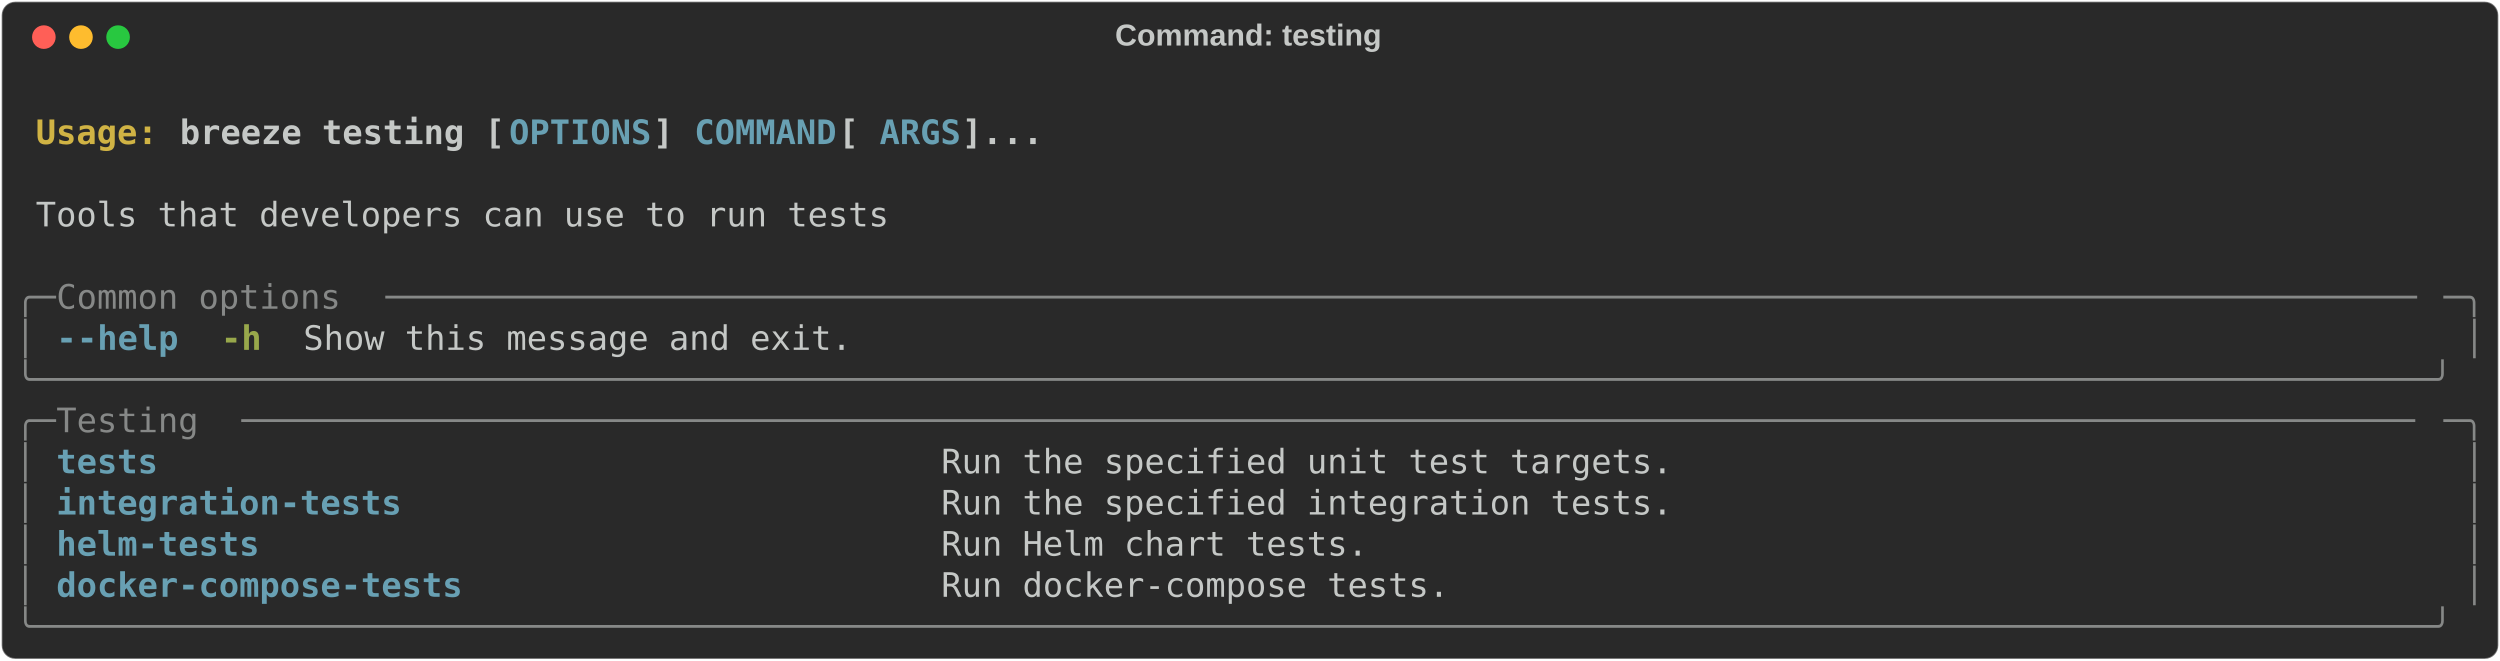
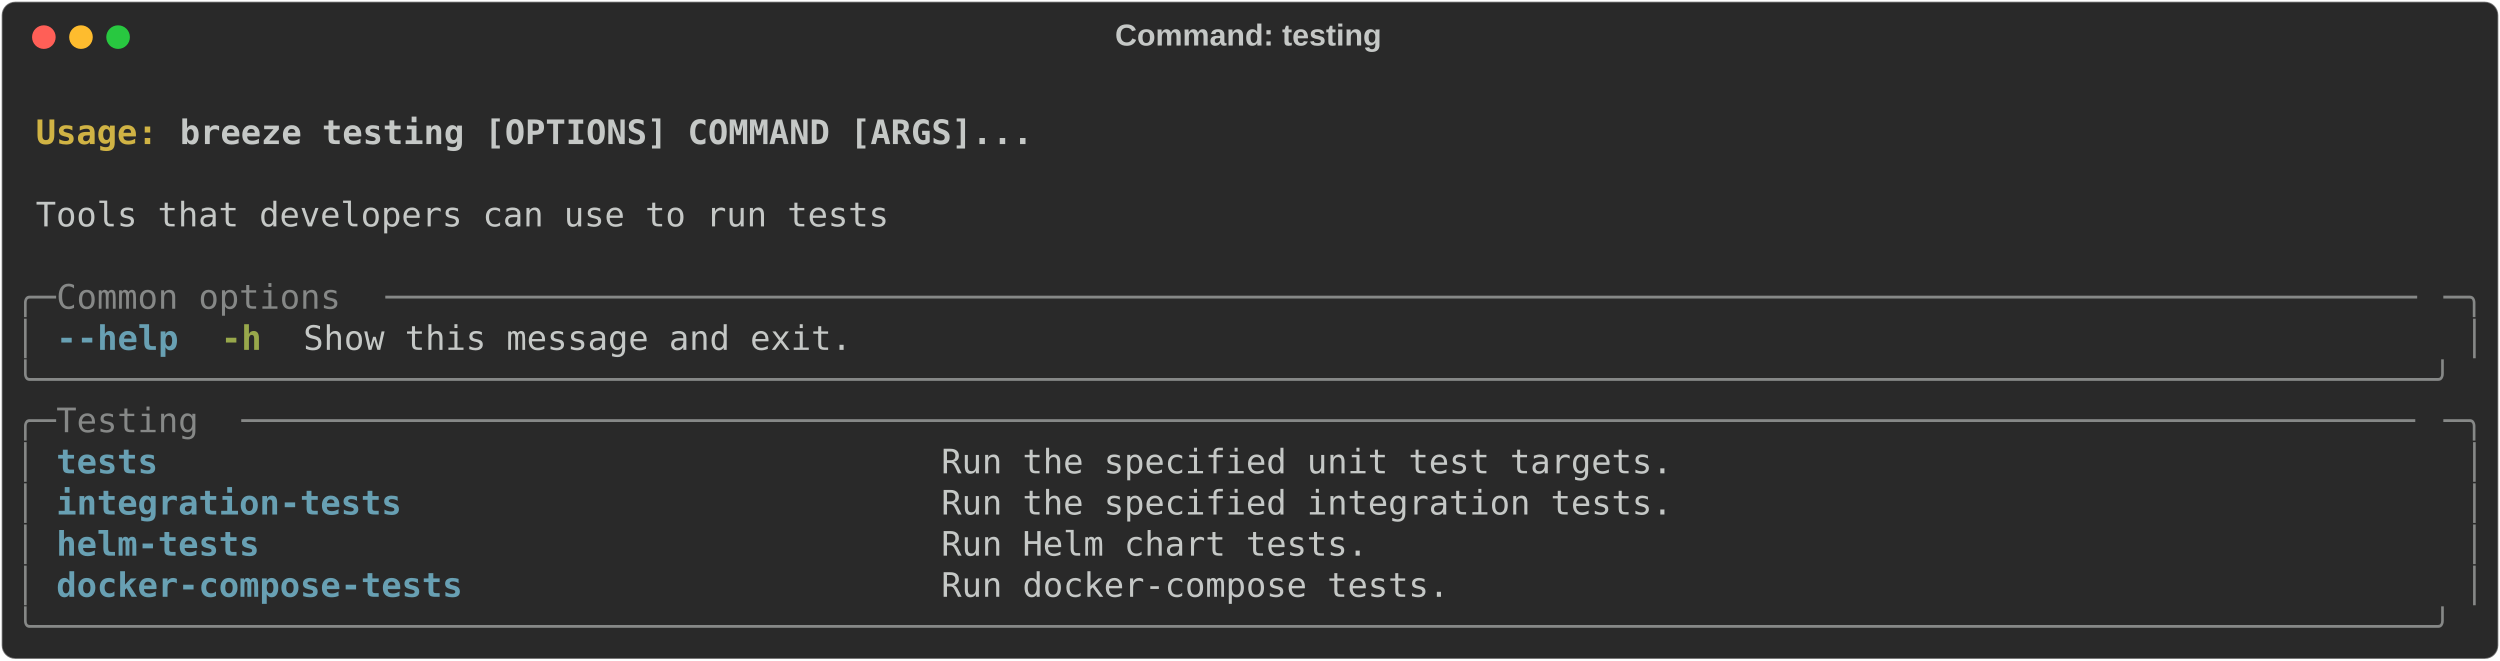
<svg xmlns="http://www.w3.org/2000/svg" class="rich-terminal" viewBox="0 0 1482 391.6">
  <style>

    @font-face {
        font-family: "Fira Code";
        src: local("FiraCode-Regular"),
                url("https://cdnjs.cloudflare.com/ajax/libs/firacode/6.2.0/woff2/FiraCode-Regular.woff2") format("woff2"),
                url("https://cdnjs.cloudflare.com/ajax/libs/firacode/6.2.0/woff/FiraCode-Regular.woff") format("woff");
        font-style: normal;
        font-weight: 400;
    }
    @font-face {
        font-family: "Fira Code";
        src: local("FiraCode-Bold"),
                url("https://cdnjs.cloudflare.com/ajax/libs/firacode/6.2.0/woff2/FiraCode-Bold.woff2") format("woff2"),
                url("https://cdnjs.cloudflare.com/ajax/libs/firacode/6.2.0/woff/FiraCode-Bold.woff") format("woff");
        font-style: bold;
        font-weight: 700;
    }

    .breeze-testing-matrix {
        font-family: Fira Code, monospace;
        font-size: 20px;
        line-height: 24.4px;
        font-variant-east-asian: full-width;
    }

    .breeze-testing-title {
        font-size: 18px;
        font-weight: bold;
        font-family: arial;
    }

    .breeze-testing-r1 { fill: #c5c8c6;font-weight: bold }
.breeze-testing-r2 { fill: #c5c8c6 }
.breeze-testing-r3 { fill: #d0b344;font-weight: bold }
- .breeze-testing-r4 { fill: #68a0b3;font-weight: bold }
- .breeze-testing-r5 { fill: #868887 }
+ .breeze-testing-r4 { fill: #868887 }
+ .breeze-testing-r5 { fill: #68a0b3;font-weight: bold }
.breeze-testing-r6 { fill: #98a84b;font-weight: bold }
    </style>
  <defs>
    <clipPath id="breeze-testing-clip-terminal">
      <rect x="0" y="0" width="1463.0" height="340.6" />
    </clipPath>
    <clipPath id="breeze-testing-line-0">
      <rect x="0" y="1.5" width="1464" height="24.65" />
    </clipPath>
    <clipPath id="breeze-testing-line-1">
      <rect x="0" y="25.9" width="1464" height="24.65" />
    </clipPath>
    <clipPath id="breeze-testing-line-2">
      <rect x="0" y="50.3" width="1464" height="24.65" />
    </clipPath>
    <clipPath id="breeze-testing-line-3">
      <rect x="0" y="74.7" width="1464" height="24.65" />
    </clipPath>
    <clipPath id="breeze-testing-line-4">
      <rect x="0" y="99.1" width="1464" height="24.65" />
    </clipPath>
    <clipPath id="breeze-testing-line-5">
      <rect x="0" y="123.5" width="1464" height="24.65" />
    </clipPath>
    <clipPath id="breeze-testing-line-6">
      <rect x="0" y="147.9" width="1464" height="24.65" />
    </clipPath>
    <clipPath id="breeze-testing-line-7">
      <rect x="0" y="172.3" width="1464" height="24.65" />
    </clipPath>
    <clipPath id="breeze-testing-line-8">
      <rect x="0" y="196.7" width="1464" height="24.65" />
    </clipPath>
    <clipPath id="breeze-testing-line-9">
      <rect x="0" y="221.1" width="1464" height="24.65" />
    </clipPath>
    <clipPath id="breeze-testing-line-10">
      <rect x="0" y="245.5" width="1464" height="24.65" />
    </clipPath>
    <clipPath id="breeze-testing-line-11">
      <rect x="0" y="269.9" width="1464" height="24.65" />
    </clipPath>
    <clipPath id="breeze-testing-line-12">
      <rect x="0" y="294.3" width="1464" height="24.65" />
    </clipPath>
  </defs>
  <rect fill="#292929" stroke="rgba(255,255,255,0.35)" stroke-width="1" x="1" y="1" width="1480" height="389.6" rx="8" />
  <text class="breeze-testing-title" fill="#c5c8c6" text-anchor="middle" x="740" y="27">Command: testing</text>
  <g transform="translate(26,22)">
    <circle cx="0" cy="0" r="7" fill="#ff5f57" />
    <circle cx="22" cy="0" r="7" fill="#febc2e" />
    <circle cx="44" cy="0" r="7" fill="#28c840" />
  </g>
  <g transform="translate(9, 41)" clip-path="url(#breeze-testing-clip-terminal)">
    <g class="breeze-testing-matrix">
      <text class="breeze-testing-r2" x="1464" y="20" textLength="12.2" clip-path="url(#breeze-testing-line-0)">
</text>
      <text class="breeze-testing-r3" x="12.2" y="44.4" textLength="85.4" clip-path="url(#breeze-testing-line-1)">Usage: </text>
-       <text class="breeze-testing-r1" x="97.6" y="44.4" textLength="195.2" clip-path="url(#breeze-testing-line-1)">breeze testing [</text>
-       <text class="breeze-testing-r4" x="292.8" y="44.4" textLength="85.4" clip-path="url(#breeze-testing-line-1)">OPTIONS</text>
-       <text class="breeze-testing-r1" x="378.2" y="44.4" textLength="24.4" clip-path="url(#breeze-testing-line-1)">] </text>
-       <text class="breeze-testing-r4" x="402.6" y="44.4" textLength="85.4" clip-path="url(#breeze-testing-line-1)">COMMAND</text>
-       <text class="breeze-testing-r1" x="488" y="44.4" textLength="24.4" clip-path="url(#breeze-testing-line-1)"> [</text>
-       <text class="breeze-testing-r4" x="512.4" y="44.4" textLength="48.8" clip-path="url(#breeze-testing-line-1)">ARGS</text>
-       <text class="breeze-testing-r1" x="561.2" y="44.4" textLength="48.8" clip-path="url(#breeze-testing-line-1)">]...</text>
+       <text class="breeze-testing-r1" x="97.6" y="44.4" textLength="512.4" clip-path="url(#breeze-testing-line-1)">breeze testing [OPTIONS] COMMAND [ARGS]...</text>
      <text class="breeze-testing-r2" x="1464" y="44.4" textLength="12.2" clip-path="url(#breeze-testing-line-1)">
</text>
      <text class="breeze-testing-r2" x="1464" y="68.8" textLength="12.2" clip-path="url(#breeze-testing-line-2)">
</text>
      <text class="breeze-testing-r2" x="12.2" y="93.2" textLength="512.4" clip-path="url(#breeze-testing-line-3)">Tools that developers can use to run tests</text>
      <text class="breeze-testing-r2" x="1464" y="93.2" textLength="12.2" clip-path="url(#breeze-testing-line-3)">
</text>
      <text class="breeze-testing-r2" x="1464" y="117.6" textLength="12.2" clip-path="url(#breeze-testing-line-4)">
</text>
-       <text class="breeze-testing-r5" x="0" y="142" textLength="24.4" clip-path="url(#breeze-testing-line-5)">╭─</text>
-       <text class="breeze-testing-r5" x="24.4" y="142" textLength="195.2" clip-path="url(#breeze-testing-line-5)"> Common options </text>
-       <text class="breeze-testing-r5" x="219.6" y="142" textLength="1220" clip-path="url(#breeze-testing-line-5)">────────────────────────────────────────────────────────────────────────────────────────────────────</text>
-       <text class="breeze-testing-r5" x="1439.6" y="142" textLength="24.4" clip-path="url(#breeze-testing-line-5)">─╮</text>
+       <text class="breeze-testing-r4" x="0" y="142" textLength="24.4" clip-path="url(#breeze-testing-line-5)">╭─</text>
+       <text class="breeze-testing-r4" x="24.4" y="142" textLength="195.2" clip-path="url(#breeze-testing-line-5)"> Common options </text>
+       <text class="breeze-testing-r4" x="219.6" y="142" textLength="1220" clip-path="url(#breeze-testing-line-5)">────────────────────────────────────────────────────────────────────────────────────────────────────</text>
+       <text class="breeze-testing-r4" x="1439.6" y="142" textLength="24.4" clip-path="url(#breeze-testing-line-5)">─╮</text>
      <text class="breeze-testing-r2" x="1464" y="142" textLength="12.2" clip-path="url(#breeze-testing-line-5)">
</text>
-       <text class="breeze-testing-r5" x="0" y="166.4" textLength="12.2" clip-path="url(#breeze-testing-line-6)">│</text>
-       <text class="breeze-testing-r4" x="24.4" y="166.4" textLength="12.2" clip-path="url(#breeze-testing-line-6)">-</text>
-       <text class="breeze-testing-r4" x="36.6" y="166.4" textLength="61" clip-path="url(#breeze-testing-line-6)">-help</text>
+       <text class="breeze-testing-r4" x="0" y="166.4" textLength="12.2" clip-path="url(#breeze-testing-line-6)">│</text>
+       <text class="breeze-testing-r5" x="24.4" y="166.4" textLength="12.2" clip-path="url(#breeze-testing-line-6)">-</text>
+       <text class="breeze-testing-r5" x="36.6" y="166.4" textLength="61" clip-path="url(#breeze-testing-line-6)">-help</text>
      <text class="breeze-testing-r6" x="122" y="166.4" textLength="24.4" clip-path="url(#breeze-testing-line-6)">-h</text>
      <text class="breeze-testing-r2" x="170.8" y="166.4" textLength="329.4" clip-path="url(#breeze-testing-line-6)">Show this message and exit.</text>
-       <text class="breeze-testing-r5" x="1451.8" y="166.4" textLength="12.2" clip-path="url(#breeze-testing-line-6)">│</text>
+       <text class="breeze-testing-r4" x="1451.8" y="166.4" textLength="12.2" clip-path="url(#breeze-testing-line-6)">│</text>
      <text class="breeze-testing-r2" x="1464" y="166.4" textLength="12.2" clip-path="url(#breeze-testing-line-6)">
</text>
-       <text class="breeze-testing-r5" x="0" y="190.8" textLength="1464" clip-path="url(#breeze-testing-line-7)">╰──────────────────────────────────────────────────────────────────────────────────────────────────────────────────────╯</text>
+       <text class="breeze-testing-r4" x="0" y="190.8" textLength="1464" clip-path="url(#breeze-testing-line-7)">╰──────────────────────────────────────────────────────────────────────────────────────────────────────────────────────╯</text>
      <text class="breeze-testing-r2" x="1464" y="190.8" textLength="12.2" clip-path="url(#breeze-testing-line-7)">
</text>
-       <text class="breeze-testing-r5" x="0" y="215.2" textLength="24.4" clip-path="url(#breeze-testing-line-8)">╭─</text>
-       <text class="breeze-testing-r5" x="24.4" y="215.2" textLength="109.8" clip-path="url(#breeze-testing-line-8)"> Testing </text>
-       <text class="breeze-testing-r5" x="134.2" y="215.2" textLength="1305.4" clip-path="url(#breeze-testing-line-8)">───────────────────────────────────────────────────────────────────────────────────────────────────────────</text>
-       <text class="breeze-testing-r5" x="1439.6" y="215.2" textLength="24.4" clip-path="url(#breeze-testing-line-8)">─╮</text>
+       <text class="breeze-testing-r4" x="0" y="215.2" textLength="24.4" clip-path="url(#breeze-testing-line-8)">╭─</text>
+       <text class="breeze-testing-r4" x="24.4" y="215.2" textLength="109.8" clip-path="url(#breeze-testing-line-8)"> Testing </text>
+       <text class="breeze-testing-r4" x="134.2" y="215.2" textLength="1305.4" clip-path="url(#breeze-testing-line-8)">───────────────────────────────────────────────────────────────────────────────────────────────────────────</text>
+       <text class="breeze-testing-r4" x="1439.6" y="215.2" textLength="24.4" clip-path="url(#breeze-testing-line-8)">─╮</text>
      <text class="breeze-testing-r2" x="1464" y="215.2" textLength="12.2" clip-path="url(#breeze-testing-line-8)">
</text>
-       <text class="breeze-testing-r5" x="0" y="239.6" textLength="12.2" clip-path="url(#breeze-testing-line-9)">│</text>
-       <text class="breeze-testing-r4" x="24.4" y="239.6" textLength="500.2" clip-path="url(#breeze-testing-line-9)">tests                                    </text>
+       <text class="breeze-testing-r4" x="0" y="239.6" textLength="12.2" clip-path="url(#breeze-testing-line-9)">│</text>
+       <text class="breeze-testing-r5" x="24.4" y="239.6" textLength="500.2" clip-path="url(#breeze-testing-line-9)">tests                                    </text>
      <text class="breeze-testing-r2" x="549" y="239.6" textLength="890.6" clip-path="url(#breeze-testing-line-9)">Run the specified unit test targets.                                     </text>
-       <text class="breeze-testing-r5" x="1451.8" y="239.6" textLength="12.2" clip-path="url(#breeze-testing-line-9)">│</text>
+       <text class="breeze-testing-r4" x="1451.8" y="239.6" textLength="12.2" clip-path="url(#breeze-testing-line-9)">│</text>
      <text class="breeze-testing-r2" x="1464" y="239.6" textLength="12.2" clip-path="url(#breeze-testing-line-9)">
</text>
-       <text class="breeze-testing-r5" x="0" y="264" textLength="12.2" clip-path="url(#breeze-testing-line-10)">│</text>
-       <text class="breeze-testing-r4" x="24.4" y="264" textLength="500.2" clip-path="url(#breeze-testing-line-10)">integration-tests                        </text>
+       <text class="breeze-testing-r4" x="0" y="264" textLength="12.2" clip-path="url(#breeze-testing-line-10)">│</text>
+       <text class="breeze-testing-r5" x="24.4" y="264" textLength="500.2" clip-path="url(#breeze-testing-line-10)">integration-tests                        </text>
      <text class="breeze-testing-r2" x="549" y="264" textLength="890.6" clip-path="url(#breeze-testing-line-10)">Run the specified integration tests.                                     </text>
-       <text class="breeze-testing-r5" x="1451.8" y="264" textLength="12.2" clip-path="url(#breeze-testing-line-10)">│</text>
+       <text class="breeze-testing-r4" x="1451.8" y="264" textLength="12.2" clip-path="url(#breeze-testing-line-10)">│</text>
      <text class="breeze-testing-r2" x="1464" y="264" textLength="12.2" clip-path="url(#breeze-testing-line-10)">
</text>
-       <text class="breeze-testing-r5" x="0" y="288.4" textLength="12.2" clip-path="url(#breeze-testing-line-11)">│</text>
-       <text class="breeze-testing-r4" x="24.4" y="288.4" textLength="500.2" clip-path="url(#breeze-testing-line-11)">helm-tests                               </text>
+       <text class="breeze-testing-r4" x="0" y="288.4" textLength="12.2" clip-path="url(#breeze-testing-line-11)">│</text>
+       <text class="breeze-testing-r5" x="24.4" y="288.4" textLength="500.2" clip-path="url(#breeze-testing-line-11)">helm-tests                               </text>
      <text class="breeze-testing-r2" x="549" y="288.4" textLength="890.6" clip-path="url(#breeze-testing-line-11)">Run Helm chart tests.                                                    </text>
-       <text class="breeze-testing-r5" x="1451.8" y="288.4" textLength="12.2" clip-path="url(#breeze-testing-line-11)">│</text>
+       <text class="breeze-testing-r4" x="1451.8" y="288.4" textLength="12.2" clip-path="url(#breeze-testing-line-11)">│</text>
      <text class="breeze-testing-r2" x="1464" y="288.4" textLength="12.2" clip-path="url(#breeze-testing-line-11)">
</text>
-       <text class="breeze-testing-r5" x="0" y="312.8" textLength="12.2" clip-path="url(#breeze-testing-line-12)">│</text>
-       <text class="breeze-testing-r4" x="24.4" y="312.8" textLength="500.2" clip-path="url(#breeze-testing-line-12)">docker-compose-tests                     </text>
+       <text class="breeze-testing-r4" x="0" y="312.8" textLength="12.2" clip-path="url(#breeze-testing-line-12)">│</text>
+       <text class="breeze-testing-r5" x="24.4" y="312.8" textLength="500.2" clip-path="url(#breeze-testing-line-12)">docker-compose-tests                     </text>
      <text class="breeze-testing-r2" x="549" y="312.8" textLength="890.6" clip-path="url(#breeze-testing-line-12)">Run docker-compose tests.                                                </text>
-       <text class="breeze-testing-r5" x="1451.8" y="312.8" textLength="12.2" clip-path="url(#breeze-testing-line-12)">│</text>
+       <text class="breeze-testing-r4" x="1451.8" y="312.8" textLength="12.2" clip-path="url(#breeze-testing-line-12)">│</text>
      <text class="breeze-testing-r2" x="1464" y="312.8" textLength="12.2" clip-path="url(#breeze-testing-line-12)">
</text>
-       <text class="breeze-testing-r5" x="0" y="337.2" textLength="1464" clip-path="url(#breeze-testing-line-13)">╰──────────────────────────────────────────────────────────────────────────────────────────────────────────────────────╯</text>
+       <text class="breeze-testing-r4" x="0" y="337.2" textLength="1464" clip-path="url(#breeze-testing-line-13)">╰──────────────────────────────────────────────────────────────────────────────────────────────────────────────────────╯</text>
      <text class="breeze-testing-r2" x="1464" y="337.2" textLength="12.2" clip-path="url(#breeze-testing-line-13)">
</text>
    </g>
  </g>
</svg>
